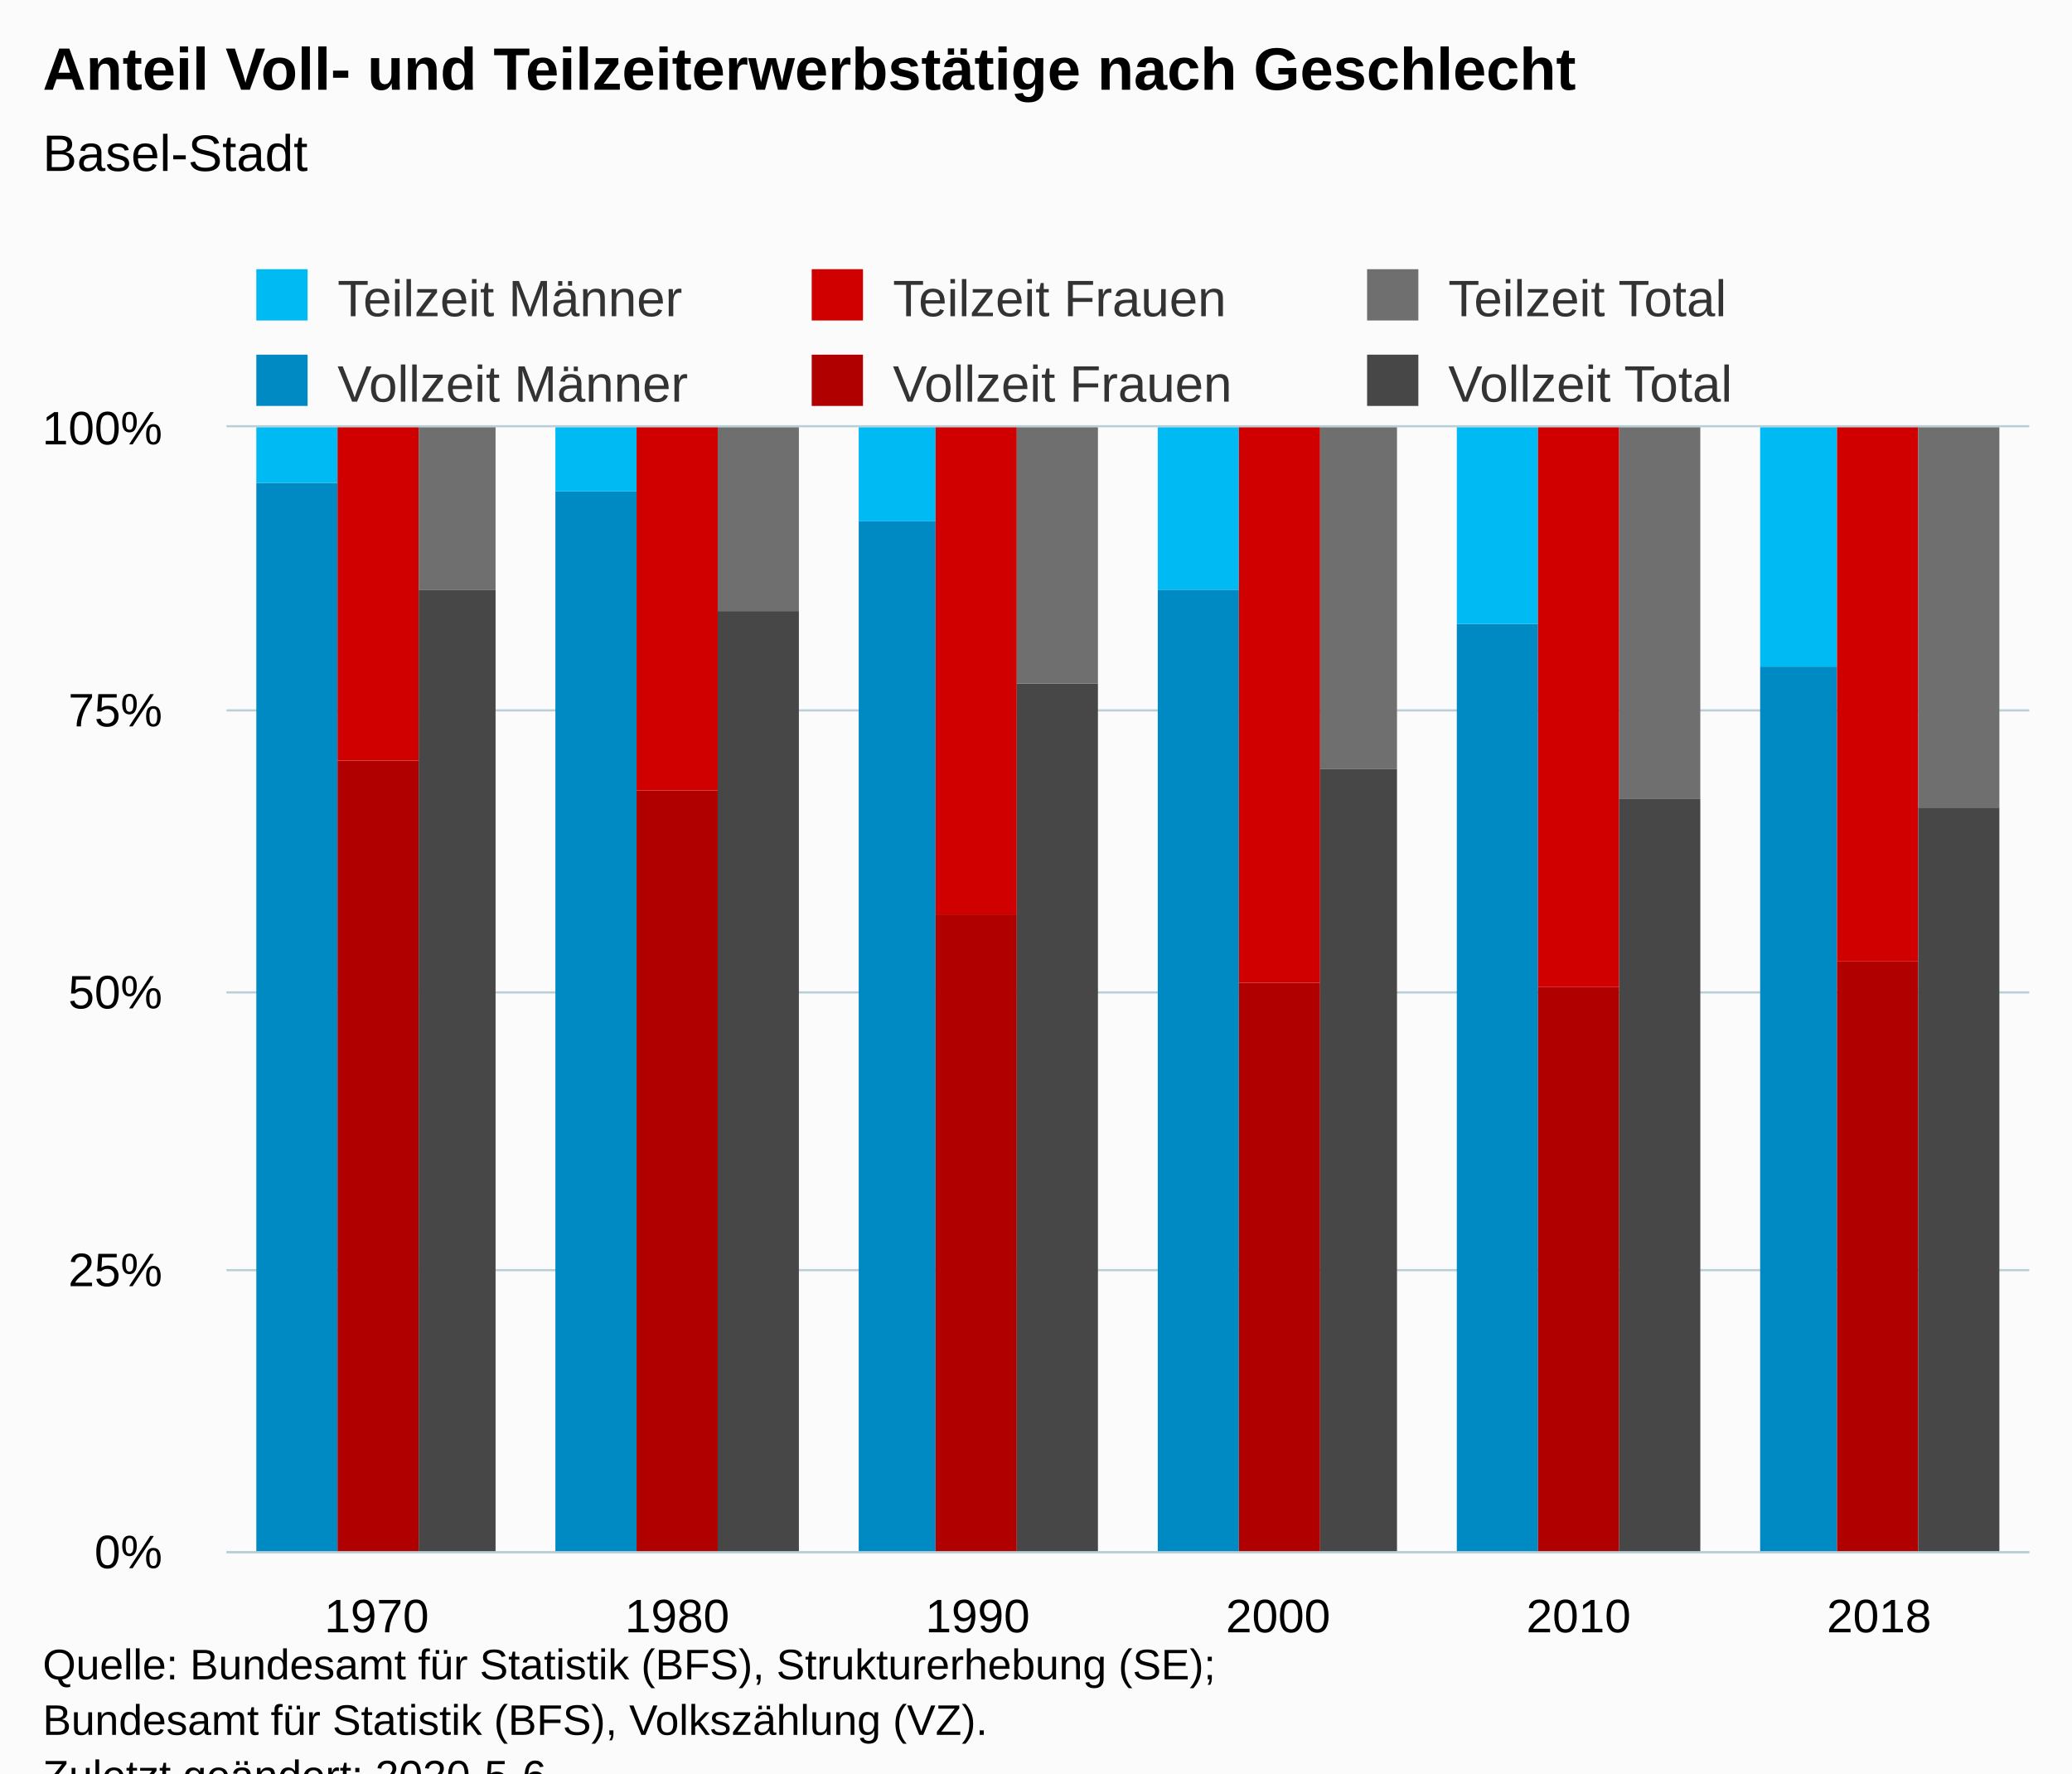
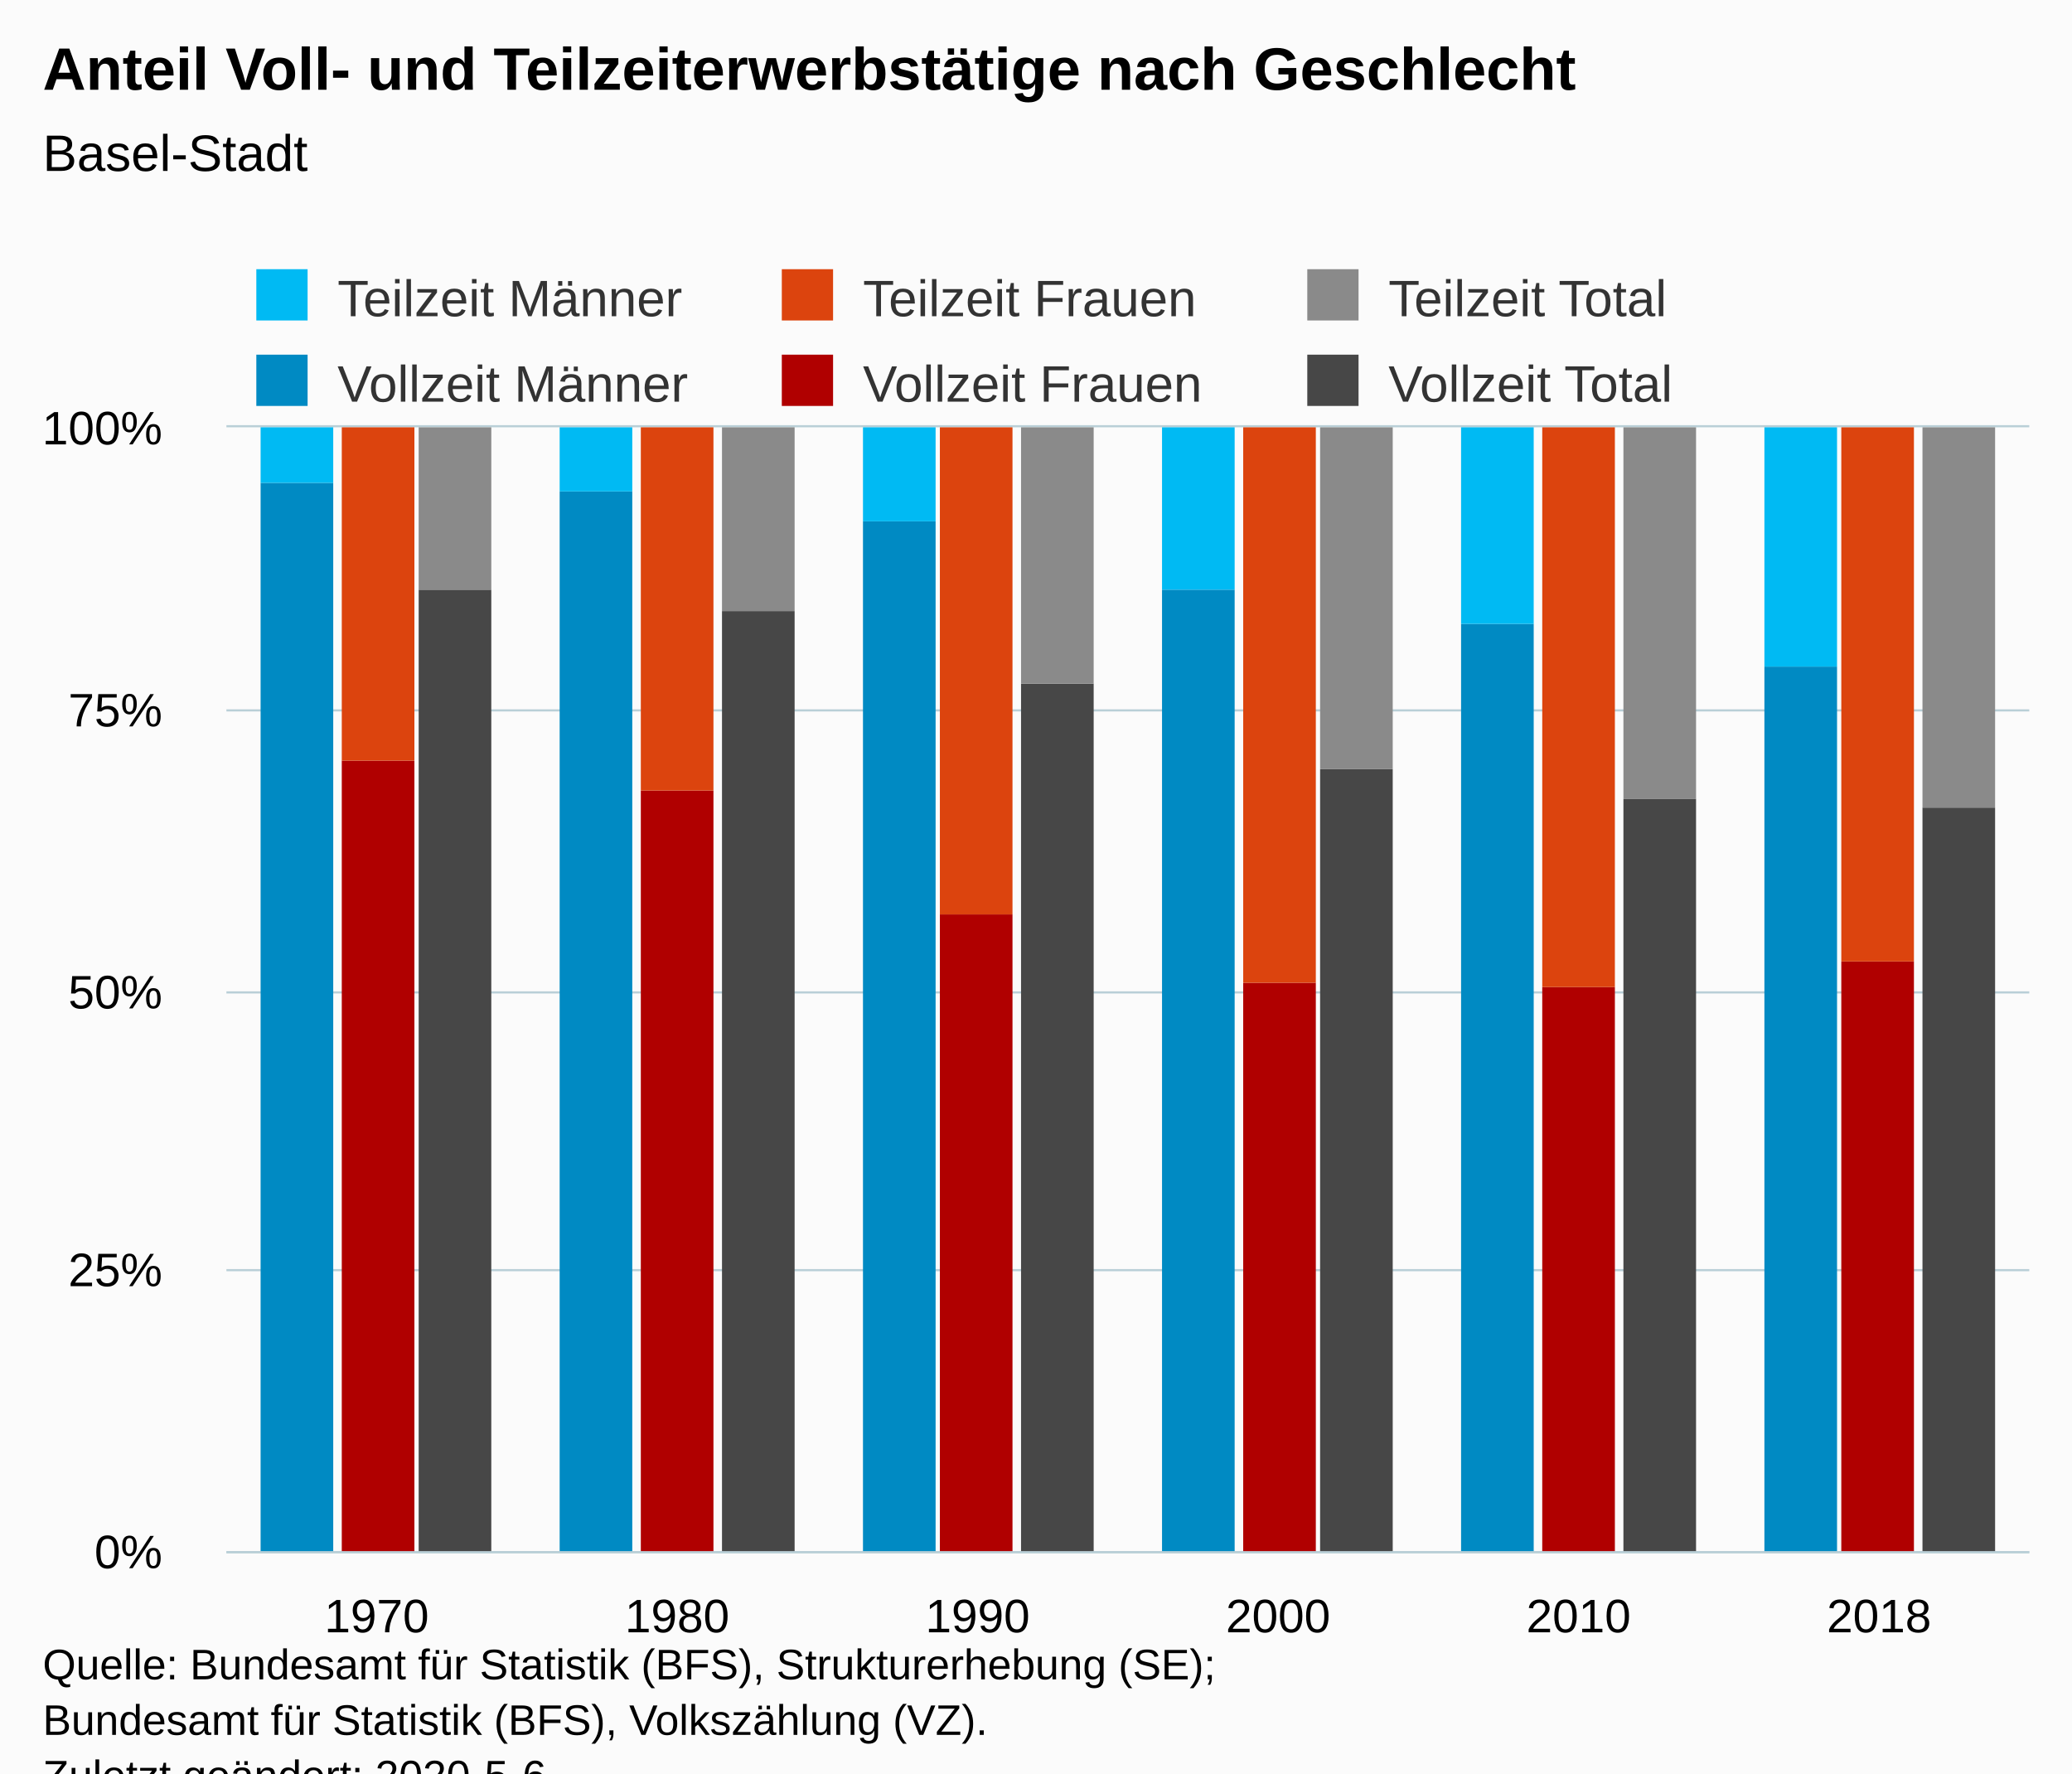
<svg xmlns="http://www.w3.org/2000/svg" version="1.1" class="highcharts-root" style="font-family:Arial;font-size:12px;" viewBox="0 0 485 415">
  <defs>
-     <clipPath id="highcharts-2dd3ry2-6">
+     <clipPath id="highcharts-ci994sm-43-">
      <rect x="0" y="0" width="422" height="263" fill="none" />
    </clipPath>
-     <clipPath id="highcharts-2dd3ry2-7">
+     <clipPath id="highcharts-ci994sm-50-">
      <rect x="0" y="0" width="422" height="263" fill="none" />
+     </clipPath>
+     <clipPath id="highcharts-ci994sm-81-">
+       <rect x="53" y="100" width="422" height="263" fill="none" />
    </clipPath>
  </defs>
  <rect fill="#fbfbfb" class="highcharts-background" x="0" y="0" width="485" height="428" rx="0" ry="0" />
  <rect fill="none" class="highcharts-plot-background" x="53" y="100" width="422" height="263" />
  <g class="highcharts-pane-group" data-z-index="0" />
-   <g class="highcharts-grid highcharts-xaxis-grid " data-z-index="1">
+   <g class="highcharts-grid highcharts-xaxis-grid" data-z-index="1">
    <path fill="none" data-z-index="1" class="highcharts-grid-line" d="M 122.5 100 L 122.5 363" opacity="1" />
    <path fill="none" data-z-index="1" class="highcharts-grid-line" d="M 193.5 100 L 193.5 363" opacity="1" />
    <path fill="none" data-z-index="1" class="highcharts-grid-line" d="M 263.5 100 L 263.5 363" opacity="1" />
    <path fill="none" data-z-index="1" class="highcharts-grid-line" d="M 333.5 100 L 333.5 363" opacity="1" />
    <path fill="none" data-z-index="1" class="highcharts-grid-line" d="M 404.5 100 L 404.5 363" opacity="1" />
    <path fill="none" data-z-index="1" class="highcharts-grid-line" d="M 474.5 100 L 474.5 363" opacity="1" />
    <path fill="none" data-z-index="1" class="highcharts-grid-line" d="M 52.5 100 L 52.5 363" opacity="1" />
  </g>
-   <g class="highcharts-grid highcharts-yaxis-grid " data-z-index="1">
+   <g class="highcharts-grid highcharts-yaxis-grid" data-z-index="1">
    <path fill="none" stroke="#B9CFD7" stroke-width="0.5" data-z-index="1" class="highcharts-grid-line" d="M 53 363.25 L 475 363.25" opacity="1" />
    <path fill="none" stroke="#B9CFD7" stroke-width="0.5" data-z-index="1" class="highcharts-grid-line" d="M 53 297.25 L 475 297.25" opacity="1" />
    <path fill="none" stroke="#B9CFD7" stroke-width="0.5" data-z-index="1" class="highcharts-grid-line" d="M 53 232.25 L 475 232.25" opacity="1" />
    <path fill="none" stroke="#B9CFD7" stroke-width="0.5" data-z-index="1" class="highcharts-grid-line" d="M 53 166.25 L 475 166.25" opacity="1" />
    <path fill="none" stroke="#B9CFD7" stroke-width="0.5" data-z-index="1" class="highcharts-grid-line" d="M 53 99.75 L 475 99.75" opacity="1" />
  </g>
  <rect fill="none" class="highcharts-plot-border" data-z-index="1" x="53" y="100" width="422" height="263" />
-   <g class="highcharts-axis highcharts-xaxis " data-z-index="2">
+   <g class="highcharts-axis highcharts-xaxis" data-z-index="2">
    <path fill="none" class="highcharts-axis-line" stroke="#B9CFD7" stroke-width="0.5" data-z-index="7" d="M 53 363.25 L 475 363.25" />
  </g>
-   <g class="highcharts-axis highcharts-yaxis " data-z-index="2">
+   <g class="highcharts-axis highcharts-yaxis" data-z-index="2">
    <path fill="none" class="highcharts-axis-line" data-z-index="7" d="M 53 100 L 53 363" />
  </g>
  <g class="highcharts-series-group" data-z-index="3">
-     <g data-z-index="0.1" class="highcharts-series highcharts-series-0 highcharts-column-series " transform="translate(53,100) scale(1 1)" clip-path="url(#highcharts-2dd3ry2-7)">
-       <rect x="7" y="13" width="19" height="251" fill="#008AC3" class="highcharts-point" />
-       <rect x="77" y="15" width="19" height="249" fill="#008AC3" class="highcharts-point" />
-       <rect x="148" y="22" width="18" height="242" fill="#008AC3" class="highcharts-point" />
-       <rect x="218" y="38" width="19" height="226" fill="#008AC3" class="highcharts-point" />
-       <rect x="288" y="46" width="19" height="218" fill="#008AC3" class="highcharts-point" />
-       <rect x="359" y="56" width="18" height="208" fill="#008AC3" class="highcharts-point" />
+     <g class="highcharts-series highcharts-series-0 highcharts-column-series" data-z-index="0.1" opacity="1" transform="translate(53,100) scale(1 1)" clip-path="url(#highcharts-ci994sm-50-)">
+       <rect x="8" y="13" width="17" height="251" fill="#008AC3" opacity="1" class="highcharts-point" />
+       <rect x="78" y="15" width="17" height="249" fill="#008AC3" opacity="1" class="highcharts-point" />
+       <rect x="149" y="22" width="17" height="242" fill="#008AC3" opacity="1" class="highcharts-point" />
+       <rect x="219" y="38" width="17" height="226" fill="#008AC3" opacity="1" class="highcharts-point" />
+       <rect x="289" y="46" width="17" height="218" fill="#008AC3" opacity="1" class="highcharts-point" />
+       <rect x="360" y="56" width="17" height="208" fill="#008AC3" opacity="1" class="highcharts-point" />
    </g>
-     <g data-z-index="0.1" class="highcharts-markers highcharts-series-0 highcharts-column-series " transform="translate(53,100) scale(1 1)" clip-path="none" />
-     <g data-z-index="0.1" class="highcharts-series highcharts-series-1 highcharts-column-series " transform="translate(53,100) scale(1 1)" clip-path="url(#highcharts-2dd3ry2-7)">
-       <rect x="7" y="0" width="19" height="13" fill="#00bAf3" class="highcharts-point" />
-       <rect x="77" y="0" width="19" height="15" fill="#00bAf3" class="highcharts-point" />
-       <rect x="148" y="0" width="18" height="22" fill="#00bAf3" class="highcharts-point" />
-       <rect x="218" y="0" width="19" height="38" fill="#00bAf3" class="highcharts-point" />
-       <rect x="288" y="0" width="19" height="46" fill="#00bAf3" class="highcharts-point" />
-       <rect x="359" y="0" width="18" height="56" fill="#00bAf3" class="highcharts-point" />
+     <g class="highcharts-markers highcharts-series-0 highcharts-column-series" data-z-index="0.1" opacity="1" transform="translate(53,100) scale(1 1)" clip-path="none" />
+     <g class="highcharts-series highcharts-series-1 highcharts-column-series" data-z-index="0.1" opacity="1" transform="translate(53,100) scale(1 1)" clip-path="url(#highcharts-ci994sm-50-)">
+       <rect x="8" y="0" width="17" height="13" fill="#00bAf3" opacity="1" class="highcharts-point" />
+       <rect x="78" y="0" width="17" height="15" fill="#00bAf3" opacity="1" class="highcharts-point" />
+       <rect x="149" y="0" width="17" height="22" fill="#00bAf3" opacity="1" class="highcharts-point" />
+       <rect x="219" y="0" width="17" height="38" fill="#00bAf3" opacity="1" class="highcharts-point" />
+       <rect x="289" y="0" width="17" height="46" fill="#00bAf3" opacity="1" class="highcharts-point" />
+       <rect x="360" y="0" width="17" height="56" fill="#00bAf3" opacity="1" class="highcharts-point" />
    </g>
-     <g data-z-index="0.1" class="highcharts-markers highcharts-series-1 highcharts-column-series " transform="translate(53,100) scale(1 1)" clip-path="none" />
-     <g data-z-index="0.1" class="highcharts-series highcharts-series-2 highcharts-column-series " transform="translate(53,100) scale(1 1)" clip-path="url(#highcharts-2dd3ry2-7)">
-       <rect x="26" y="78" width="19" height="186" fill="#B00000" class="highcharts-point" />
-       <rect x="96" y="85" width="19" height="179" fill="#B00000" class="highcharts-point" />
-       <rect x="166" y="114" width="19" height="150" fill="#B00000" class="highcharts-point" />
-       <rect x="237" y="130" width="19" height="134" fill="#B00000" class="highcharts-point" />
-       <rect x="307" y="131" width="19" height="133" fill="#B00000" class="highcharts-point" />
-       <rect x="377" y="125" width="19" height="139" fill="#B00000" class="highcharts-point" />
+     <g class="highcharts-markers highcharts-series-1 highcharts-column-series" data-z-index="0.1" opacity="1" transform="translate(53,100) scale(1 1)" clip-path="none" />
+     <g class="highcharts-series highcharts-series-2 highcharts-column-series" data-z-index="0.1" opacity="1" transform="translate(53,100) scale(1 1)" clip-path="url(#highcharts-ci994sm-50-)">
+       <rect x="27" y="78" width="17" height="186" fill="#B00000" opacity="1" class="highcharts-point" />
+       <rect x="97" y="85" width="17" height="179" fill="#B00000" opacity="1" class="highcharts-point" />
+       <rect x="167" y="114" width="17" height="150" fill="#B00000" opacity="1" class="highcharts-point" />
+       <rect x="238" y="130" width="17" height="134" fill="#B00000" opacity="1" class="highcharts-point" />
+       <rect x="308" y="131" width="17" height="133" fill="#B00000" opacity="1" class="highcharts-point" />
+       <rect x="378" y="125" width="17" height="139" fill="#B00000" opacity="1" class="highcharts-point" />
    </g>
-     <g data-z-index="0.1" class="highcharts-markers highcharts-series-2 highcharts-column-series " transform="translate(53,100) scale(1 1)" clip-path="none" />
-     <g data-z-index="0.1" class="highcharts-series highcharts-series-3 highcharts-column-series " transform="translate(53,100) scale(1 1)" clip-path="url(#highcharts-2dd3ry2-7)">
-       <rect x="26" y="0" width="19" height="78" fill="#d00000" class="highcharts-point" />
-       <rect x="96" y="0" width="19" height="85" fill="#d00000" class="highcharts-point" />
-       <rect x="166" y="0" width="19" height="114" fill="#d00000" class="highcharts-point" />
-       <rect x="237" y="0" width="19" height="130" fill="#d00000" class="highcharts-point" />
-       <rect x="307" y="0" width="19" height="131" fill="#d00000" class="highcharts-point" />
-       <rect x="377" y="0" width="19" height="125" fill="#d00000" class="highcharts-point" />
+     <g class="highcharts-markers highcharts-series-2 highcharts-column-series" data-z-index="0.1" opacity="1" transform="translate(53,100) scale(1 1)" clip-path="none" />
+     <g class="highcharts-series highcharts-series-3 highcharts-column-series" data-z-index="0.1" opacity="1" transform="translate(53,100) scale(1 1)" clip-path="url(#highcharts-ci994sm-50-)">
+       <rect x="27" y="0" width="17" height="78" fill="#DC440E" opacity="1" class="highcharts-point" />
+       <rect x="97" y="0" width="17" height="85" fill="#DC440E" opacity="1" class="highcharts-point" />
+       <rect x="167" y="0" width="17" height="114" fill="#DC440E" opacity="1" class="highcharts-point" />
+       <rect x="238" y="0" width="17" height="130" fill="#DC440E" opacity="1" class="highcharts-point" />
+       <rect x="308" y="0" width="17" height="131" fill="#DC440E" opacity="1" class="highcharts-point" />
+       <rect x="378" y="0" width="17" height="125" fill="#DC440E" opacity="1" class="highcharts-point" />
    </g>
-     <g data-z-index="0.1" class="highcharts-markers highcharts-series-3 highcharts-column-series " transform="translate(53,100) scale(1 1)" clip-path="none" />
-     <g data-z-index="0.1" class="highcharts-series highcharts-series-4 highcharts-column-series " transform="translate(53,100) scale(1 1)" clip-path="url(#highcharts-2dd3ry2-7)">
-       <rect x="45" y="38" width="18" height="226" fill="#474747" class="highcharts-point" />
-       <rect x="115" y="43" width="19" height="221" fill="#474747" class="highcharts-point" />
-       <rect x="185" y="60" width="19" height="204" fill="#474747" class="highcharts-point" />
-       <rect x="256" y="80" width="18" height="184" fill="#474747" class="highcharts-point" />
-       <rect x="326" y="87" width="19" height="177" fill="#474747" class="highcharts-point" />
-       <rect x="396" y="89" width="19" height="175" fill="#474747" class="highcharts-point" />
+     <g class="highcharts-markers highcharts-series-3 highcharts-column-series" data-z-index="0.1" opacity="1" transform="translate(53,100) scale(1 1)" clip-path="none" />
+     <g class="highcharts-series highcharts-series-4 highcharts-column-series" data-z-index="0.1" opacity="1" transform="translate(53,100) scale(1 1)" clip-path="url(#highcharts-ci994sm-50-)">
+       <rect x="45" y="38" width="17" height="226" fill="#474747" opacity="1" class="highcharts-point" />
+       <rect x="116" y="43" width="17" height="221" fill="#474747" opacity="1" class="highcharts-point" />
+       <rect x="186" y="60" width="17" height="204" fill="#474747" opacity="1" class="highcharts-point" />
+       <rect x="256" y="80" width="17" height="184" fill="#474747" opacity="1" class="highcharts-point" />
+       <rect x="327" y="87" width="17" height="177" fill="#474747" opacity="1" class="highcharts-point" />
+       <rect x="397" y="89" width="17" height="175" fill="#474747" opacity="1" class="highcharts-point" />
    </g>
-     <g data-z-index="0.1" class="highcharts-markers highcharts-series-4 highcharts-column-series " transform="translate(53,100) scale(1 1)" clip-path="none" />
-     <g data-z-index="0.1" class="highcharts-series highcharts-series-5 highcharts-column-series " transform="translate(53,100) scale(1 1)" clip-path="url(#highcharts-2dd3ry2-7)">
-       <rect x="45" y="0" width="18" height="38" fill="#6F6F6F" class="highcharts-point" />
-       <rect x="115" y="0" width="19" height="43" fill="#6F6F6F" class="highcharts-point" />
-       <rect x="185" y="0" width="19" height="60" fill="#6F6F6F" class="highcharts-point" />
-       <rect x="256" y="0" width="18" height="80" fill="#6F6F6F" class="highcharts-point" />
-       <rect x="326" y="0" width="19" height="87" fill="#6F6F6F" class="highcharts-point" />
-       <rect x="396" y="0" width="19" height="89" fill="#6F6F6F" class="highcharts-point" />
+     <g class="highcharts-markers highcharts-series-4 highcharts-column-series" data-z-index="0.1" opacity="1" transform="translate(53,100) scale(1 1)" clip-path="none" />
+     <g class="highcharts-series highcharts-series-5 highcharts-column-series" data-z-index="0.1" opacity="1" transform="translate(53,100) scale(1 1)" clip-path="url(#highcharts-ci994sm-50-)">
+       <rect x="45" y="0" width="17" height="38" fill="#8A8A8A" opacity="1" class="highcharts-point" />
+       <rect x="116" y="0" width="17" height="43" fill="#8A8A8A" opacity="1" class="highcharts-point" />
+       <rect x="186" y="0" width="17" height="60" fill="#8A8A8A" opacity="1" class="highcharts-point" />
+       <rect x="256" y="0" width="17" height="80" fill="#8A8A8A" opacity="1" class="highcharts-point" />
+       <rect x="327" y="0" width="17" height="87" fill="#8A8A8A" opacity="1" class="highcharts-point" />
+       <rect x="397" y="0" width="17" height="89" fill="#8A8A8A" opacity="1" class="highcharts-point" />
    </g>
-     <g data-z-index="0.1" class="highcharts-markers highcharts-series-5 highcharts-column-series " transform="translate(53,100) scale(1 1)" clip-path="none" />
+     <g class="highcharts-markers highcharts-series-5 highcharts-column-series" data-z-index="0.1" opacity="1" transform="translate(53,100) scale(1 1)" clip-path="none" />
  </g>
  <text x="10" text-anchor="start" class="highcharts-title" data-z-index="4" style="color:#000000;font-size:14px;font-weight:bold;fill:#000000;" y="21">
    <tspan>Anteil Voll- und Teilzeiterwerbstätige nach Geschlecht</tspan>
  </text>
  <text x="10" text-anchor="start" class="highcharts-subtitle" data-z-index="4" style="color:#000000;font-size:12px;font-weight:normal;fill:#000000;" y="40">
    <tspan>Basel-Stadt</tspan>
  </text>
+   <text x="10" text-anchor="start" class="highcharts-caption" data-z-index="4" style="color:#666666;fill:#666666;" y="390" />
  <g class="highcharts-legend" data-z-index="7" transform="translate(50,56)">
-     <rect fill="none" class="highcharts-legend-box" rx="0" ry="0" x="0" y="0" width="386" height="51" visibility="visible" />
+     <rect fill="none" class="highcharts-legend-box" rx="0" ry="0" x="0" y="0" width="365" height="51" visibility="visible" />
    <g data-z-index="1">
      <g>
        <g class="highcharts-legend-item highcharts-column-series highcharts-color-undefined highcharts-series-1" data-z-index="1" transform="translate(8,3)">
-           <text x="21" style="color:#333333;font-size:12px;font-weight:normal;cursor:pointer;fill:#333333;" text-anchor="start" data-z-index="2" y="15">
+           <text x="21" style="color:#333333;cursor:pointer;font-size:12px;font-weight:normal;fill:#333333;" text-anchor="start" data-z-index="2" y="15">
            <tspan>Teilzeit Männer</tspan>
          </text>
          <rect x="2" y="4" width="12" height="12" fill="#00bAf3" class="highcharts-point" data-z-index="3" />
        </g>
-         <g class="highcharts-legend-item highcharts-column-series highcharts-color-undefined highcharts-series-3" data-z-index="1" transform="translate(138,3)">
-           <text x="21" y="15" style="color:#333333;font-size:12px;font-weight:normal;cursor:pointer;fill:#333333;" text-anchor="start" data-z-index="2">
+         <g class="highcharts-legend-item highcharts-column-series highcharts-color-undefined highcharts-series-3" data-z-index="1" transform="translate(131,3)">
+           <text x="21" y="15" style="color:#333333;cursor:pointer;font-size:12px;font-weight:normal;fill:#333333;" text-anchor="start" data-z-index="2">
            <tspan>Teilzeit Frauen</tspan>
          </text>
-           <rect x="2" y="4" width="12" height="12" fill="#d00000" class="highcharts-point" data-z-index="3" />
+           <rect x="2" y="4" width="12" height="12" fill="#DC440E" class="highcharts-point" data-z-index="3" />
        </g>
-         <g class="highcharts-legend-item highcharts-column-series highcharts-color-undefined highcharts-series-5" data-z-index="1" transform="translate(268,3)">
-           <text x="21" y="15" style="color:#333333;font-size:12px;font-weight:normal;cursor:pointer;fill:#333333;" text-anchor="start" data-z-index="2">
+         <g class="highcharts-legend-item highcharts-column-series highcharts-color-undefined highcharts-series-5" data-z-index="1" transform="translate(254,3)">
+           <text x="21" y="15" style="color:#333333;cursor:pointer;font-size:12px;font-weight:normal;fill:#333333;" text-anchor="start" data-z-index="2">
            <tspan>Teilzeit Total</tspan>
          </text>
-           <rect x="2" y="4" width="12" height="12" fill="#6F6F6F" class="highcharts-point" data-z-index="3" />
+           <rect x="2" y="4" width="12" height="12" fill="#8A8A8A" class="highcharts-point" data-z-index="3" />
        </g>
        <g class="highcharts-legend-item highcharts-column-series highcharts-color-undefined highcharts-series-0" data-z-index="1" transform="translate(8,23)">
-           <text x="21" y="15" style="color:#333333;font-size:12px;font-weight:normal;cursor:pointer;fill:#333333;" text-anchor="start" data-z-index="2">
+           <text x="21" y="15" style="color:#333333;cursor:pointer;font-size:12px;font-weight:normal;fill:#333333;" text-anchor="start" data-z-index="2">
            <tspan>Vollzeit Männer</tspan>
          </text>
          <rect x="2" y="4" width="12" height="12" fill="#008AC3" class="highcharts-point" data-z-index="3" />
        </g>
-         <g class="highcharts-legend-item highcharts-column-series highcharts-color-undefined highcharts-series-2" data-z-index="1" transform="translate(138,23)">
-           <text x="21" y="15" style="color:#333333;font-size:12px;font-weight:normal;cursor:pointer;fill:#333333;" text-anchor="start" data-z-index="2">
+         <g class="highcharts-legend-item highcharts-column-series highcharts-color-undefined highcharts-series-2" data-z-index="1" transform="translate(131,23)">
+           <text x="21" y="15" style="color:#333333;cursor:pointer;font-size:12px;font-weight:normal;fill:#333333;" text-anchor="start" data-z-index="2">
            <tspan>Vollzeit Frauen</tspan>
          </text>
          <rect x="2" y="4" width="12" height="12" fill="#B00000" class="highcharts-point" data-z-index="3" />
        </g>
-         <g class="highcharts-legend-item highcharts-column-series highcharts-color-undefined highcharts-series-4" data-z-index="1" transform="translate(268,23)">
-           <text x="21" y="15" style="color:#333333;font-size:12px;font-weight:normal;cursor:pointer;fill:#333333;" text-anchor="start" data-z-index="2">
+         <g class="highcharts-legend-item highcharts-column-series highcharts-color-undefined highcharts-series-4" data-z-index="1" transform="translate(254,23)">
+           <text x="21" y="15" style="color:#333333;cursor:pointer;font-size:12px;font-weight:normal;fill:#333333;" text-anchor="start" data-z-index="2">
            <tspan>Vollzeit Total</tspan>
          </text>
          <rect x="2" y="4" width="12" height="12" fill="#474747" class="highcharts-point" data-z-index="3" />
        </g>
      </g>
    </g>
  </g>
-   <g class="highcharts-axis-labels highcharts-xaxis-labels " data-z-index="7">
+   <g class="highcharts-axis-labels highcharts-xaxis-labels" data-z-index="7">
    <text x="88.167" style="color:#000000;cursor:default;font-size:11px;fill:#000000;" text-anchor="middle" transform="translate(0,0)" y="382" opacity="1">1970</text>
    <text x="158.5" style="color:#000000;cursor:default;font-size:11px;fill:#000000;" text-anchor="middle" transform="translate(0,0)" y="382" opacity="1">1980</text>
    <text x="228.833" style="color:#000000;cursor:default;font-size:11px;fill:#000000;" text-anchor="middle" transform="translate(0,0)" y="382" opacity="1">1990</text>
    <text x="299.167" style="color:#000000;cursor:default;font-size:11px;fill:#000000;" text-anchor="middle" transform="translate(0,0)" y="382" opacity="1">2000</text>
    <text x="369.5" style="color:#000000;cursor:default;font-size:11px;fill:#000000;" text-anchor="middle" transform="translate(0,0)" y="382" opacity="1">2010</text>
    <text x="439.833" style="color:#000000;cursor:default;font-size:11px;fill:#000000;" text-anchor="middle" transform="translate(0,0)" y="382" opacity="1">2018</text>
  </g>
-   <g class="highcharts-axis-labels highcharts-yaxis-labels " data-z-index="7">
+   <g class="highcharts-axis-labels highcharts-yaxis-labels" data-z-index="7">
    <text x="38" style="color:#000000;cursor:default;font-size:11px;fill:#000000;" text-anchor="end" transform="translate(0,0)" y="367" opacity="1">0%</text>
    <text x="38" style="color:#000000;cursor:default;font-size:11px;fill:#000000;" text-anchor="end" transform="translate(0,0)" y="301" opacity="1">25%</text>
    <text x="38" style="color:#000000;cursor:default;font-size:11px;fill:#000000;" text-anchor="end" transform="translate(0,0)" y="236" opacity="1">50%</text>
    <text x="38" style="color:#000000;cursor:default;font-size:11px;fill:#000000;" text-anchor="end" transform="translate(0,0)" y="170" opacity="1">75%</text>
    <text x="38" style="color:#000000;cursor:default;font-size:11px;fill:#000000;" text-anchor="end" transform="translate(0,0)" y="104" opacity="1">100%</text>
  </g>
  <text x="10" class="highcharts-credits" text-anchor="start" data-z-index="8" style="cursor:default;color:#000000;font-size:10px;fill:#000000;" y="393">
    <tspan>Quelle: Bundesamt für Statistik (BFS), Strukturerhebung (SE);</tspan>
    <tspan x="10" dy="13">Bundesamt für Statistik (BFS), Volkszählung (VZ).</tspan>
    <tspan x="10" dy="13">Zuletzt geändert: 2020-5-6</tspan>
  </text>
+   <g class="highcharts-control-points" data-z-index="99" clip-path="url(#highcharts-ci994sm-81-)" />
</svg>
